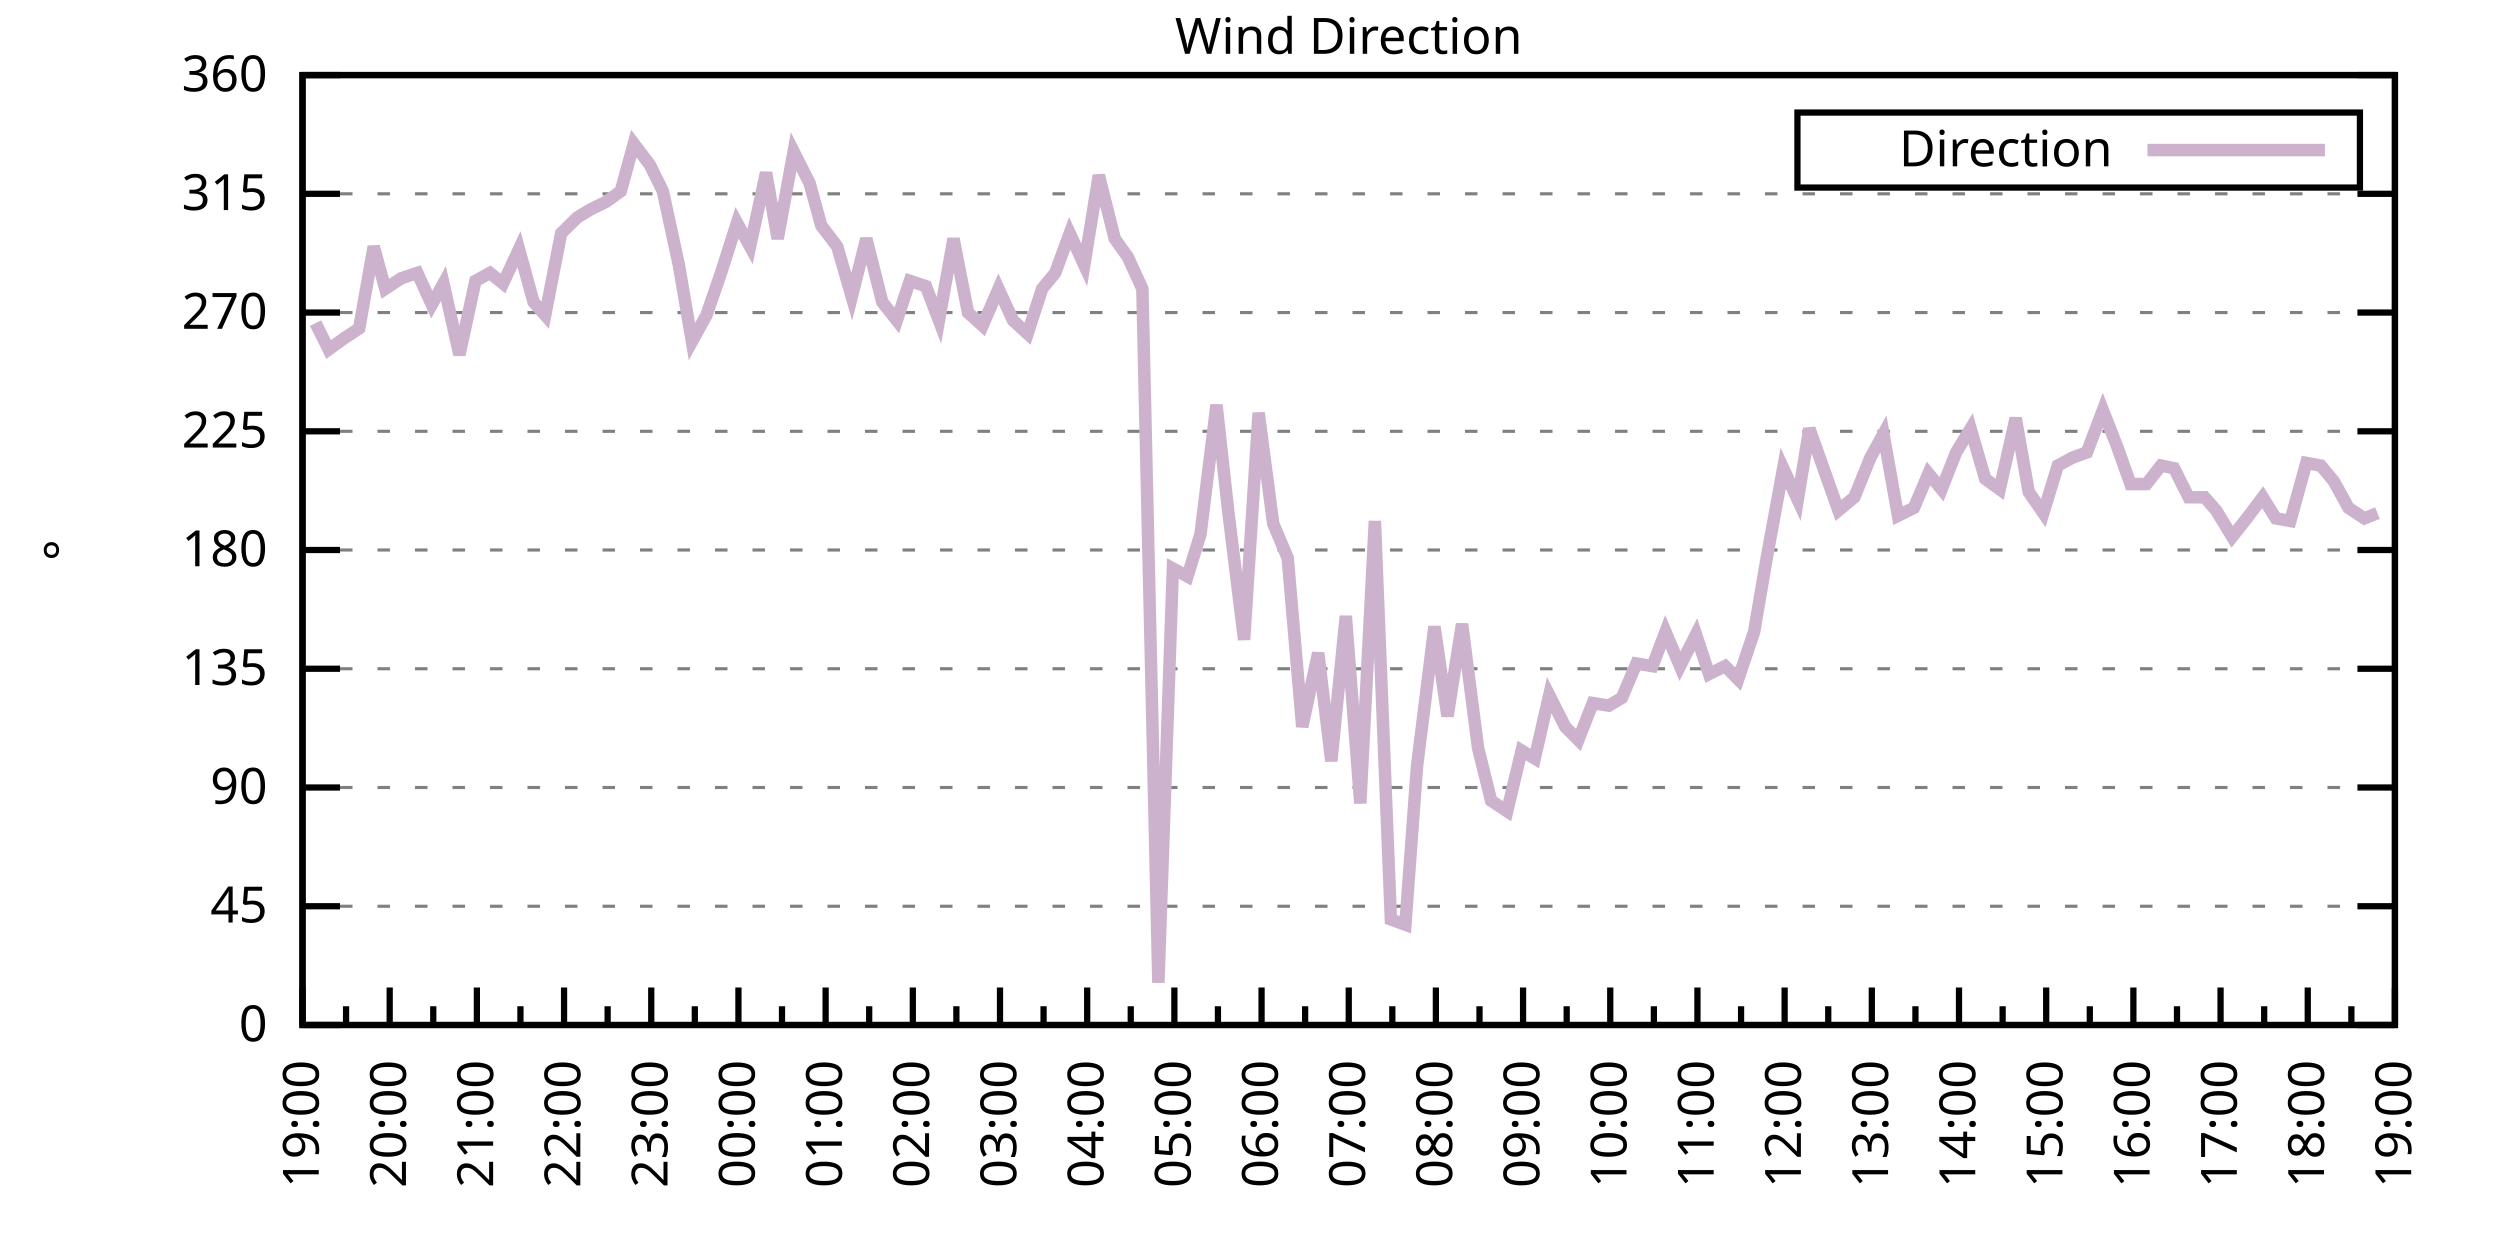
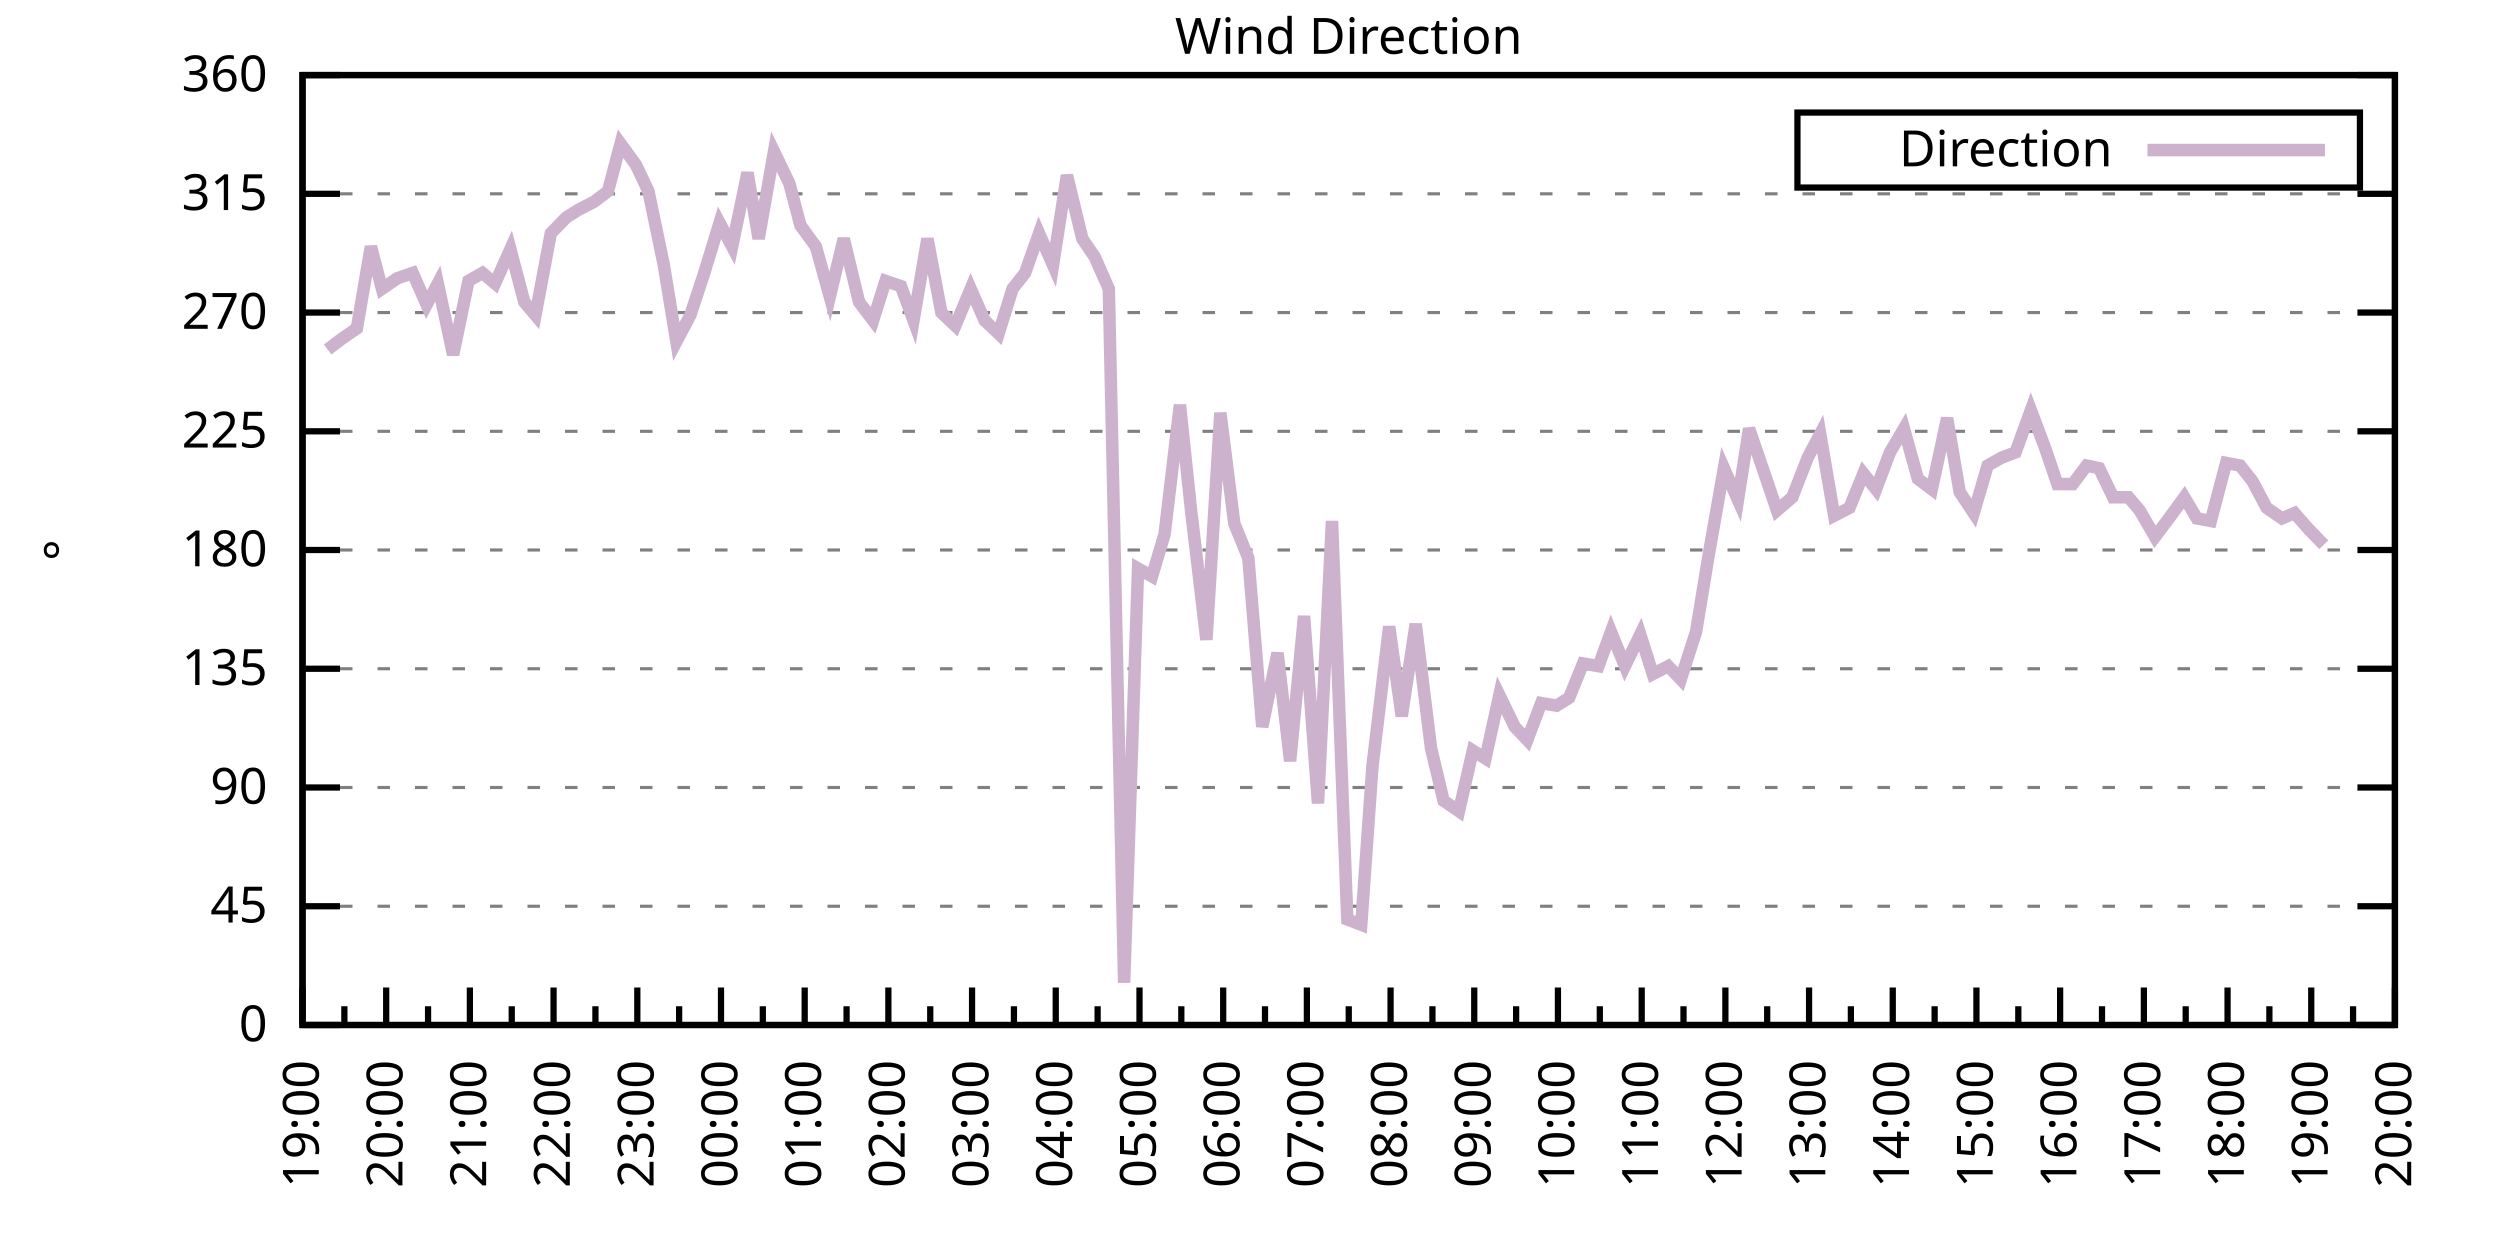
<svg xmlns="http://www.w3.org/2000/svg" xmlns:xlink="http://www.w3.org/1999/xlink" width="400" height="200" viewBox="0 0 400 200">
  <g id="gnuplot_canvas">
    <rect x="0" y="0" width="400" height="200" fill="none" />
    <defs>
      <circle id="gpDot" r="0.5" stroke-width="0.5" stroke="currentColor" />
      <path id="gpPt0" stroke-width="0.333" stroke="currentColor" d="M-1,0 h2 M0,-1 v2" />
      <path id="gpPt1" stroke-width="0.333" stroke="currentColor" d="M-1,-1 L1,1 M1,-1 L-1,1" />
      <path id="gpPt2" stroke-width="0.333" stroke="currentColor" d="M-1,0 L1,0 M0,-1 L0,1 M-1,-1 L1,1 M-1,1 L1,-1" />
      <rect id="gpPt3" stroke-width="0.333" stroke="currentColor" x="-1" y="-1" width="2" height="2" />
      <rect id="gpPt4" stroke-width="0.333" stroke="currentColor" fill="currentColor" x="-1" y="-1" width="2" height="2" />
      <circle id="gpPt5" stroke-width="0.333" stroke="currentColor" cx="0" cy="0" r="1" />
      <use xlink:href="#gpPt5" id="gpPt6" fill="currentColor" stroke="none" />
      <path id="gpPt7" stroke-width="0.333" stroke="currentColor" d="M0,-1.33 L-1.33,0.67 L1.33,0.67 z" />
      <use xlink:href="#gpPt7" id="gpPt8" fill="currentColor" stroke="none" />
      <use xlink:href="#gpPt7" id="gpPt9" stroke="currentColor" transform="rotate(180)" />
      <use xlink:href="#gpPt9" id="gpPt10" fill="currentColor" stroke="none" />
      <use xlink:href="#gpPt3" id="gpPt11" stroke="currentColor" transform="rotate(45)" />
      <use xlink:href="#gpPt11" id="gpPt12" fill="currentColor" stroke="none" />
      <path id="gpPt13" stroke-width="0.333" stroke="currentColor" d="M0,1.330 L1.265,0.411 L0.782,-1.067 L-0.782,-1.076 L-1.265,0.411 z" />
      <use xlink:href="#gpPt13" id="gpPt14" fill="currentColor" stroke="none" />
      <filter id="textbox" filterUnits="objectBoundingBox" x="0" y="0" height="1" width="1">
        <feFlood flood-color="white" flood-opacity="1" result="bgnd" />
        <feComposite in="SourceGraphic" in2="bgnd" operator="atop" />
      </filter>
      <filter id="greybox" filterUnits="objectBoundingBox" x="0" y="0" height="1" width="1">
        <feFlood flood-color="lightgrey" flood-opacity="1" result="grey" />
        <feComposite in="SourceGraphic" in2="grey" operator="atop" />
      </filter>
    </defs>
    <g fill="none" color="white" stroke="currentColor" stroke-width="1.00" stroke-linecap="butt" stroke-linejoin="miter">
</g>
    <g fill="none" color="black" stroke="currentColor" stroke-width="1.00" stroke-linecap="butt" stroke-linejoin="miter">
      <g stroke="none" shape-rendering="crispEdges">
        <polygon fill="rgb(255, 255, 255)" points="48.40,164.00 383.18,164.00 383.18,12.02 48.40,12.02 " />
      </g>
    </g>
    <g fill="none" color="black" stroke="currentColor" stroke-width="1.00" stroke-linecap="butt" stroke-linejoin="miter">
</g>
    <g fill="none" color="black" stroke="black" stroke-width="0.50" stroke-linecap="butt" stroke-linejoin="miter">
</g>
    <g fill="none" color="gray" stroke="currentColor" stroke-width="0.50" stroke-linecap="butt" stroke-linejoin="miter">
      <path stroke="gray" stroke-dasharray="2,4" class="gridline" d="M48.40,164.00 L383.19,164.00  " />
    </g>
    <g fill="none" color="gray" stroke="gray" stroke-width="1.00" stroke-linecap="butt" stroke-linejoin="miter">
</g>
    <g fill="none" color="black" stroke="currentColor" stroke-width="1.00" stroke-linecap="butt" stroke-linejoin="miter">
      <path stroke="black" d="M48.40,164.00 L54.40,164.00 M383.19,164.00 L377.19,164.00  " />
      <g transform="translate(42.80,166.60)" stroke="none" fill="black" font-family="Sans" font-size="8.00" text-anchor="end">
        <text>
          <tspan font-family="Sans"> 0</tspan>
        </text>
      </g>
    </g>
    <g fill="none" color="black" stroke="currentColor" stroke-width="1.00" stroke-linecap="butt" stroke-linejoin="miter">
</g>
    <g fill="none" color="black" stroke="black" stroke-width="0.50" stroke-linecap="butt" stroke-linejoin="miter">
</g>
    <g fill="none" color="gray" stroke="currentColor" stroke-width="0.50" stroke-linecap="butt" stroke-linejoin="miter">
      <path stroke="gray" stroke-dasharray="2,4" class="gridline" d="M48.40,145.00 L383.19,145.00  " />
    </g>
    <g fill="none" color="gray" stroke="gray" stroke-width="1.00" stroke-linecap="butt" stroke-linejoin="miter">
</g>
    <g fill="none" color="black" stroke="currentColor" stroke-width="1.00" stroke-linecap="butt" stroke-linejoin="miter">
      <path stroke="black" d="M48.40,145.00 L54.40,145.00 M383.19,145.00 L377.19,145.00  " />
      <g transform="translate(42.80,147.60)" stroke="none" fill="black" font-family="Sans" font-size="8.00" text-anchor="end">
        <text>
          <tspan font-family="Sans"> 45</tspan>
        </text>
      </g>
    </g>
    <g fill="none" color="black" stroke="currentColor" stroke-width="1.00" stroke-linecap="butt" stroke-linejoin="miter">
</g>
    <g fill="none" color="black" stroke="black" stroke-width="0.50" stroke-linecap="butt" stroke-linejoin="miter">
</g>
    <g fill="none" color="gray" stroke="currentColor" stroke-width="0.50" stroke-linecap="butt" stroke-linejoin="miter">
      <path stroke="gray" stroke-dasharray="2,4" class="gridline" d="M48.40,126.00 L383.19,126.00  " />
    </g>
    <g fill="none" color="gray" stroke="gray" stroke-width="1.00" stroke-linecap="butt" stroke-linejoin="miter">
</g>
    <g fill="none" color="black" stroke="currentColor" stroke-width="1.00" stroke-linecap="butt" stroke-linejoin="miter">
      <path stroke="black" d="M48.40,126.00 L54.40,126.00 M383.19,126.00 L377.19,126.00  " />
      <g transform="translate(42.80,128.60)" stroke="none" fill="black" font-family="Sans" font-size="8.00" text-anchor="end">
        <text>
          <tspan font-family="Sans"> 90</tspan>
        </text>
      </g>
    </g>
    <g fill="none" color="black" stroke="currentColor" stroke-width="1.00" stroke-linecap="butt" stroke-linejoin="miter">
</g>
    <g fill="none" color="black" stroke="black" stroke-width="0.50" stroke-linecap="butt" stroke-linejoin="miter">
</g>
    <g fill="none" color="gray" stroke="currentColor" stroke-width="0.50" stroke-linecap="butt" stroke-linejoin="miter">
      <path stroke="gray" stroke-dasharray="2,4" class="gridline" d="M48.40,107.00 L383.19,107.00  " />
    </g>
    <g fill="none" color="gray" stroke="gray" stroke-width="1.00" stroke-linecap="butt" stroke-linejoin="miter">
</g>
    <g fill="none" color="black" stroke="currentColor" stroke-width="1.00" stroke-linecap="butt" stroke-linejoin="miter">
      <path stroke="black" d="M48.40,107.00 L54.40,107.00 M383.19,107.00 L377.19,107.00  " />
      <g transform="translate(42.80,109.60)" stroke="none" fill="black" font-family="Sans" font-size="8.00" text-anchor="end">
        <text>
          <tspan font-family="Sans"> 135</tspan>
        </text>
      </g>
    </g>
    <g fill="none" color="black" stroke="currentColor" stroke-width="1.00" stroke-linecap="butt" stroke-linejoin="miter">
</g>
    <g fill="none" color="black" stroke="black" stroke-width="0.50" stroke-linecap="butt" stroke-linejoin="miter">
</g>
    <g fill="none" color="gray" stroke="currentColor" stroke-width="0.50" stroke-linecap="butt" stroke-linejoin="miter">
      <path stroke="gray" stroke-dasharray="2,4" class="gridline" d="M48.40,88.00 L383.19,88.00  " />
    </g>
    <g fill="none" color="gray" stroke="gray" stroke-width="1.00" stroke-linecap="butt" stroke-linejoin="miter">
</g>
    <g fill="none" color="black" stroke="currentColor" stroke-width="1.00" stroke-linecap="butt" stroke-linejoin="miter">
      <path stroke="black" d="M48.40,88.00 L54.40,88.00 M383.19,88.00 L377.19,88.00  " />
      <g transform="translate(42.80,90.60)" stroke="none" fill="black" font-family="Sans" font-size="8.00" text-anchor="end">
        <text>
          <tspan font-family="Sans"> 180</tspan>
        </text>
      </g>
    </g>
    <g fill="none" color="black" stroke="currentColor" stroke-width="1.00" stroke-linecap="butt" stroke-linejoin="miter">
</g>
    <g fill="none" color="black" stroke="black" stroke-width="0.50" stroke-linecap="butt" stroke-linejoin="miter">
</g>
    <g fill="none" color="gray" stroke="currentColor" stroke-width="0.50" stroke-linecap="butt" stroke-linejoin="miter">
      <path stroke="gray" stroke-dasharray="2,4" class="gridline" d="M48.40,69.01 L383.19,69.01  " />
    </g>
    <g fill="none" color="gray" stroke="gray" stroke-width="1.00" stroke-linecap="butt" stroke-linejoin="miter">
</g>
    <g fill="none" color="black" stroke="currentColor" stroke-width="1.00" stroke-linecap="butt" stroke-linejoin="miter">
      <path stroke="black" d="M48.40,69.01 L54.40,69.01 M383.19,69.01 L377.19,69.01  " />
      <g transform="translate(42.80,71.61)" stroke="none" fill="black" font-family="Sans" font-size="8.00" text-anchor="end">
        <text>
          <tspan font-family="Sans"> 225</tspan>
        </text>
      </g>
    </g>
    <g fill="none" color="black" stroke="currentColor" stroke-width="1.00" stroke-linecap="butt" stroke-linejoin="miter">
</g>
    <g fill="none" color="black" stroke="black" stroke-width="0.50" stroke-linecap="butt" stroke-linejoin="miter">
</g>
    <g fill="none" color="gray" stroke="currentColor" stroke-width="0.50" stroke-linecap="butt" stroke-linejoin="miter">
      <path stroke="gray" stroke-dasharray="2,4" class="gridline" d="M48.40,50.01 L383.19,50.01  " />
    </g>
    <g fill="none" color="gray" stroke="gray" stroke-width="1.00" stroke-linecap="butt" stroke-linejoin="miter">
</g>
    <g fill="none" color="black" stroke="currentColor" stroke-width="1.00" stroke-linecap="butt" stroke-linejoin="miter">
      <path stroke="black" d="M48.40,50.01 L54.40,50.01 M383.19,50.01 L377.19,50.01  " />
      <g transform="translate(42.80,52.61)" stroke="none" fill="black" font-family="Sans" font-size="8.00" text-anchor="end">
        <text>
          <tspan font-family="Sans"> 270</tspan>
        </text>
      </g>
    </g>
    <g fill="none" color="black" stroke="currentColor" stroke-width="1.00" stroke-linecap="butt" stroke-linejoin="miter">
</g>
    <g fill="none" color="black" stroke="black" stroke-width="0.50" stroke-linecap="butt" stroke-linejoin="miter">
</g>
    <g fill="none" color="gray" stroke="currentColor" stroke-width="0.50" stroke-linecap="butt" stroke-linejoin="miter">
      <path stroke="gray" stroke-dasharray="2,4" class="gridline" d="M48.40,31.01 L383.19,31.01  " />
    </g>
    <g fill="none" color="gray" stroke="gray" stroke-width="1.00" stroke-linecap="butt" stroke-linejoin="miter">
</g>
    <g fill="none" color="black" stroke="currentColor" stroke-width="1.00" stroke-linecap="butt" stroke-linejoin="miter">
      <path stroke="black" d="M48.40,31.01 L54.40,31.01 M383.19,31.01 L377.19,31.01  " />
      <g transform="translate(42.80,33.61)" stroke="none" fill="black" font-family="Sans" font-size="8.00" text-anchor="end">
        <text>
          <tspan font-family="Sans"> 315</tspan>
        </text>
      </g>
    </g>
    <g fill="none" color="black" stroke="currentColor" stroke-width="1.00" stroke-linecap="butt" stroke-linejoin="miter">
</g>
    <g fill="none" color="black" stroke="black" stroke-width="0.50" stroke-linecap="butt" stroke-linejoin="miter">
</g>
    <g fill="none" color="gray" stroke="currentColor" stroke-width="0.50" stroke-linecap="butt" stroke-linejoin="miter">
      <path stroke="gray" stroke-dasharray="2,4" class="gridline" d="M48.40,12.01 L383.19,12.01  " />
    </g>
    <g fill="none" color="gray" stroke="gray" stroke-width="1.00" stroke-linecap="butt" stroke-linejoin="miter">
</g>
    <g fill="none" color="black" stroke="currentColor" stroke-width="1.00" stroke-linecap="butt" stroke-linejoin="miter">
      <path stroke="black" d="M48.40,12.01 L54.40,12.01 M383.19,12.01 L377.19,12.01  " />
      <g transform="translate(42.80,14.61)" stroke="none" fill="black" font-family="Sans" font-size="8.00" text-anchor="end">
        <text>
          <tspan font-family="Sans"> 360</tspan>
        </text>
      </g>
    </g>
    <g fill="none" color="black" stroke="currentColor" stroke-width="1.00" stroke-linecap="butt" stroke-linejoin="miter">
      <path stroke="black" d="M48.40,164.00 L48.40,158.00  " />
      <g transform="translate(51.00,169.60) rotate(270)" stroke="none" fill="black" font-family="Sans" font-size="8.00" text-anchor="end">
        <text>
          <tspan font-family="Sans">19:00</tspan>
        </text>
      </g>
    </g>
    <g fill="none" color="black" stroke="currentColor" stroke-width="1.00" stroke-linecap="butt" stroke-linejoin="miter">
-       <path stroke="black" d="M55.37,164.00 L55.37,161.00 M62.35,164.00 L62.35,158.00  " />
-       <g transform="translate(64.95,169.60) rotate(270)" stroke="none" fill="black" font-family="Sans" font-size="8.00" text-anchor="end">
+       <path stroke="black" d="M55.10,164.00 L55.10,161.00 M61.79,164.00 L61.79,158.00  " />
+       <g transform="translate(64.39,169.60) rotate(270)" stroke="none" fill="black" font-family="Sans" font-size="8.00" text-anchor="end">
        <text>
          <tspan font-family="Sans">20:00</tspan>
        </text>
      </g>
    </g>
    <g fill="none" color="black" stroke="currentColor" stroke-width="1.00" stroke-linecap="butt" stroke-linejoin="miter">
-       <path stroke="black" d="M69.32,164.00 L69.32,161.00 M76.30,164.00 L76.30,158.00  " />
-       <g transform="translate(78.90,169.60) rotate(270)" stroke="none" fill="black" font-family="Sans" font-size="8.00" text-anchor="end">
+       <path stroke="black" d="M68.49,164.00 L68.49,161.00 M75.18,164.00 L75.18,158.00  " />
+       <g transform="translate(77.78,169.60) rotate(270)" stroke="none" fill="black" font-family="Sans" font-size="8.00" text-anchor="end">
        <text>
          <tspan font-family="Sans">21:00</tspan>
        </text>
      </g>
    </g>
    <g fill="none" color="black" stroke="currentColor" stroke-width="1.00" stroke-linecap="butt" stroke-linejoin="miter">
-       <path stroke="black" d="M83.27,164.00 L83.27,161.00 M90.25,164.00 L90.25,158.00  " />
-       <g transform="translate(92.85,169.60) rotate(270)" stroke="none" fill="black" font-family="Sans" font-size="8.00" text-anchor="end">
+       <path stroke="black" d="M81.88,164.00 L81.88,161.00 M88.57,164.00 L88.57,158.00  " />
+       <g transform="translate(91.17,169.60) rotate(270)" stroke="none" fill="black" font-family="Sans" font-size="8.00" text-anchor="end">
        <text>
          <tspan font-family="Sans">22:00</tspan>
        </text>
      </g>
    </g>
    <g fill="none" color="black" stroke="currentColor" stroke-width="1.00" stroke-linecap="butt" stroke-linejoin="miter">
-       <path stroke="black" d="M97.22,164.00 L97.22,161.00 M104.20,164.00 L104.20,158.00  " />
-       <g transform="translate(106.80,169.60) rotate(270)" stroke="none" fill="black" font-family="Sans" font-size="8.00" text-anchor="end">
+       <path stroke="black" d="M95.27,164.00 L95.27,161.00 M101.97,164.00 L101.97,158.00  " />
+       <g transform="translate(104.57,169.60) rotate(270)" stroke="none" fill="black" font-family="Sans" font-size="8.00" text-anchor="end">
        <text>
          <tspan font-family="Sans">23:00</tspan>
        </text>
      </g>
    </g>
    <g fill="none" color="black" stroke="currentColor" stroke-width="1.00" stroke-linecap="butt" stroke-linejoin="miter">
-       <path stroke="black" d="M111.17,164.00 L111.17,161.00 M118.15,164.00 L118.15,158.00  " />
-       <g transform="translate(120.75,169.60) rotate(270)" stroke="none" fill="black" font-family="Sans" font-size="8.00" text-anchor="end">
+       <path stroke="black" d="M108.66,164.00 L108.66,161.00 M115.36,164.00 L115.36,158.00  " />
+       <g transform="translate(117.96,169.60) rotate(270)" stroke="none" fill="black" font-family="Sans" font-size="8.00" text-anchor="end">
        <text>
          <tspan font-family="Sans">00:00</tspan>
        </text>
      </g>
    </g>
    <g fill="none" color="black" stroke="currentColor" stroke-width="1.00" stroke-linecap="butt" stroke-linejoin="miter">
-       <path stroke="black" d="M125.12,164.00 L125.12,161.00 M132.10,164.00 L132.10,158.00  " />
-       <g transform="translate(134.70,169.60) rotate(270)" stroke="none" fill="black" font-family="Sans" font-size="8.00" text-anchor="end">
+       <path stroke="black" d="M122.05,164.00 L122.05,161.00 M128.75,164.00 L128.75,158.00  " />
+       <g transform="translate(131.35,169.60) rotate(270)" stroke="none" fill="black" font-family="Sans" font-size="8.00" text-anchor="end">
        <text>
          <tspan font-family="Sans">01:00</tspan>
        </text>
      </g>
    </g>
    <g fill="none" color="black" stroke="currentColor" stroke-width="1.00" stroke-linecap="butt" stroke-linejoin="miter">
-       <path stroke="black" d="M139.07,164.00 L139.07,161.00 M146.05,164.00 L146.05,158.00  " />
-       <g transform="translate(148.65,169.60) rotate(270)" stroke="none" fill="black" font-family="Sans" font-size="8.00" text-anchor="end">
+       <path stroke="black" d="M135.45,164.00 L135.45,161.00 M142.14,164.00 L142.14,158.00  " />
+       <g transform="translate(144.74,169.60) rotate(270)" stroke="none" fill="black" font-family="Sans" font-size="8.00" text-anchor="end">
        <text>
          <tspan font-family="Sans">02:00</tspan>
        </text>
      </g>
    </g>
    <g fill="none" color="black" stroke="currentColor" stroke-width="1.00" stroke-linecap="butt" stroke-linejoin="miter">
-       <path stroke="black" d="M153.02,164.00 L153.02,161.00 M160.00,164.00 L160.00,158.00  " />
-       <g transform="translate(162.60,169.60) rotate(270)" stroke="none" fill="black" font-family="Sans" font-size="8.00" text-anchor="end">
+       <path stroke="black" d="M148.84,164.00 L148.84,161.00 M155.53,164.00 L155.53,158.00  " />
+       <g transform="translate(158.13,169.60) rotate(270)" stroke="none" fill="black" font-family="Sans" font-size="8.00" text-anchor="end">
        <text>
          <tspan font-family="Sans">03:00</tspan>
        </text>
      </g>
    </g>
    <g fill="none" color="black" stroke="currentColor" stroke-width="1.00" stroke-linecap="butt" stroke-linejoin="miter">
-       <path stroke="black" d="M166.97,164.00 L166.97,161.00 M173.95,164.00 L173.95,158.00  " />
-       <g transform="translate(176.55,169.60) rotate(270)" stroke="none" fill="black" font-family="Sans" font-size="8.00" text-anchor="end">
+       <path stroke="black" d="M162.23,164.00 L162.23,161.00 M168.92,164.00 L168.92,158.00  " />
+       <g transform="translate(171.52,169.60) rotate(270)" stroke="none" fill="black" font-family="Sans" font-size="8.00" text-anchor="end">
        <text>
          <tspan font-family="Sans">04:00</tspan>
        </text>
      </g>
    </g>
    <g fill="none" color="black" stroke="currentColor" stroke-width="1.00" stroke-linecap="butt" stroke-linejoin="miter">
-       <path stroke="black" d="M180.92,164.00 L180.92,161.00 M187.90,164.00 L187.90,158.00  " />
-       <g transform="translate(190.50,169.60) rotate(270)" stroke="none" fill="black" font-family="Sans" font-size="8.00" text-anchor="end">
+       <path stroke="black" d="M175.62,164.00 L175.62,161.00 M182.32,164.00 L182.32,158.00  " />
+       <g transform="translate(184.92,169.60) rotate(270)" stroke="none" fill="black" font-family="Sans" font-size="8.00" text-anchor="end">
        <text>
          <tspan font-family="Sans">05:00</tspan>
        </text>
      </g>
    </g>
    <g fill="none" color="black" stroke="currentColor" stroke-width="1.00" stroke-linecap="butt" stroke-linejoin="miter">
-       <path stroke="black" d="M194.87,164.00 L194.87,161.00 M201.85,164.00 L201.85,158.00  " />
-       <g transform="translate(204.45,169.60) rotate(270)" stroke="none" fill="black" font-family="Sans" font-size="8.00" text-anchor="end">
+       <path stroke="black" d="M189.01,164.00 L189.01,161.00 M195.71,164.00 L195.71,158.00  " />
+       <g transform="translate(198.31,169.60) rotate(270)" stroke="none" fill="black" font-family="Sans" font-size="8.00" text-anchor="end">
        <text>
          <tspan font-family="Sans">06:00</tspan>
        </text>
      </g>
    </g>
    <g fill="none" color="black" stroke="currentColor" stroke-width="1.00" stroke-linecap="butt" stroke-linejoin="miter">
-       <path stroke="black" d="M208.82,164.00 L208.82,161.00 M215.80,164.00 L215.80,158.00  " />
-       <g transform="translate(218.40,169.60) rotate(270)" stroke="none" fill="black" font-family="Sans" font-size="8.00" text-anchor="end">
+       <path stroke="black" d="M202.40,164.00 L202.40,161.00 M209.10,164.00 L209.10,158.00  " />
+       <g transform="translate(211.70,169.60) rotate(270)" stroke="none" fill="black" font-family="Sans" font-size="8.00" text-anchor="end">
        <text>
          <tspan font-family="Sans">07:00</tspan>
        </text>
      </g>
    </g>
    <g fill="none" color="black" stroke="currentColor" stroke-width="1.00" stroke-linecap="butt" stroke-linejoin="miter">
-       <path stroke="black" d="M222.77,164.00 L222.77,161.00 M229.74,164.00 L229.74,158.00  " />
-       <g transform="translate(232.34,169.60) rotate(270)" stroke="none" fill="black" font-family="Sans" font-size="8.00" text-anchor="end">
+       <path stroke="black" d="M215.80,164.00 L215.80,161.00 M222.49,164.00 L222.49,158.00  " />
+       <g transform="translate(225.09,169.60) rotate(270)" stroke="none" fill="black" font-family="Sans" font-size="8.00" text-anchor="end">
        <text>
          <tspan font-family="Sans">08:00</tspan>
        </text>
      </g>
    </g>
    <g fill="none" color="black" stroke="currentColor" stroke-width="1.00" stroke-linecap="butt" stroke-linejoin="miter">
-       <path stroke="black" d="M236.72,164.00 L236.72,161.00 M243.69,164.00 L243.69,158.00  " />
-       <g transform="translate(246.29,169.60) rotate(270)" stroke="none" fill="black" font-family="Sans" font-size="8.00" text-anchor="end">
+       <path stroke="black" d="M229.19,164.00 L229.19,161.00 M235.88,164.00 L235.88,158.00  " />
+       <g transform="translate(238.48,169.60) rotate(270)" stroke="none" fill="black" font-family="Sans" font-size="8.00" text-anchor="end">
        <text>
          <tspan font-family="Sans">09:00</tspan>
        </text>
      </g>
    </g>
    <g fill="none" color="black" stroke="currentColor" stroke-width="1.00" stroke-linecap="butt" stroke-linejoin="miter">
-       <path stroke="black" d="M250.67,164.00 L250.67,161.00 M257.64,164.00 L257.64,158.00  " />
-       <g transform="translate(260.24,169.60) rotate(270)" stroke="none" fill="black" font-family="Sans" font-size="8.00" text-anchor="end">
+       <path stroke="black" d="M242.58,164.00 L242.58,161.00 M249.27,164.00 L249.27,158.00  " />
+       <g transform="translate(251.87,169.60) rotate(270)" stroke="none" fill="black" font-family="Sans" font-size="8.00" text-anchor="end">
        <text>
          <tspan font-family="Sans">10:00</tspan>
        </text>
      </g>
    </g>
    <g fill="none" color="black" stroke="currentColor" stroke-width="1.00" stroke-linecap="butt" stroke-linejoin="miter">
-       <path stroke="black" d="M264.62,164.00 L264.62,161.00 M271.59,164.00 L271.59,158.00  " />
-       <g transform="translate(274.19,169.60) rotate(270)" stroke="none" fill="black" font-family="Sans" font-size="8.00" text-anchor="end">
+       <path stroke="black" d="M255.97,164.00 L255.97,161.00 M262.67,164.00 L262.67,158.00  " />
+       <g transform="translate(265.27,169.60) rotate(270)" stroke="none" fill="black" font-family="Sans" font-size="8.00" text-anchor="end">
        <text>
          <tspan font-family="Sans">11:00</tspan>
        </text>
      </g>
    </g>
    <g fill="none" color="black" stroke="currentColor" stroke-width="1.00" stroke-linecap="butt" stroke-linejoin="miter">
-       <path stroke="black" d="M278.57,164.00 L278.57,161.00 M285.54,164.00 L285.54,158.00  " />
-       <g transform="translate(288.14,169.60) rotate(270)" stroke="none" fill="black" font-family="Sans" font-size="8.00" text-anchor="end">
+       <path stroke="black" d="M269.36,164.00 L269.36,161.00 M276.06,164.00 L276.06,158.00  " />
+       <g transform="translate(278.66,169.60) rotate(270)" stroke="none" fill="black" font-family="Sans" font-size="8.00" text-anchor="end">
        <text>
          <tspan font-family="Sans">12:00</tspan>
        </text>
      </g>
    </g>
    <g fill="none" color="black" stroke="currentColor" stroke-width="1.00" stroke-linecap="butt" stroke-linejoin="miter">
-       <path stroke="black" d="M292.52,164.00 L292.52,161.00 M299.49,164.00 L299.49,158.00  " />
-       <g transform="translate(302.09,169.60) rotate(270)" stroke="none" fill="black" font-family="Sans" font-size="8.00" text-anchor="end">
+       <path stroke="black" d="M282.75,164.00 L282.75,161.00 M289.45,164.00 L289.45,158.00  " />
+       <g transform="translate(292.05,169.60) rotate(270)" stroke="none" fill="black" font-family="Sans" font-size="8.00" text-anchor="end">
        <text>
          <tspan font-family="Sans">13:00</tspan>
        </text>
      </g>
    </g>
    <g fill="none" color="black" stroke="currentColor" stroke-width="1.00" stroke-linecap="butt" stroke-linejoin="miter">
-       <path stroke="black" d="M306.47,164.00 L306.47,161.00 M313.44,164.00 L313.44,158.00  " />
-       <g transform="translate(316.04,169.60) rotate(270)" stroke="none" fill="black" font-family="Sans" font-size="8.00" text-anchor="end">
+       <path stroke="black" d="M296.14,164.00 L296.14,161.00 M302.84,164.00 L302.84,158.00  " />
+       <g transform="translate(305.44,169.60) rotate(270)" stroke="none" fill="black" font-family="Sans" font-size="8.00" text-anchor="end">
        <text>
          <tspan font-family="Sans">14:00</tspan>
        </text>
      </g>
    </g>
    <g fill="none" color="black" stroke="currentColor" stroke-width="1.00" stroke-linecap="butt" stroke-linejoin="miter">
-       <path stroke="black" d="M320.42,164.00 L320.42,161.00 M327.39,164.00 L327.39,158.00  " />
-       <g transform="translate(329.99,169.60) rotate(270)" stroke="none" fill="black" font-family="Sans" font-size="8.00" text-anchor="end">
+       <path stroke="black" d="M309.54,164.00 L309.54,161.00 M316.23,164.00 L316.23,158.00  " />
+       <g transform="translate(318.83,169.60) rotate(270)" stroke="none" fill="black" font-family="Sans" font-size="8.00" text-anchor="end">
        <text>
          <tspan font-family="Sans">15:00</tspan>
        </text>
      </g>
    </g>
    <g fill="none" color="black" stroke="currentColor" stroke-width="1.00" stroke-linecap="butt" stroke-linejoin="miter">
-       <path stroke="black" d="M334.37,164.00 L334.37,161.00 M341.34,164.00 L341.34,158.00  " />
-       <g transform="translate(343.94,169.60) rotate(270)" stroke="none" fill="black" font-family="Sans" font-size="8.00" text-anchor="end">
+       <path stroke="black" d="M322.93,164.00 L322.93,161.00 M329.62,164.00 L329.62,158.00  " />
+       <g transform="translate(332.22,169.60) rotate(270)" stroke="none" fill="black" font-family="Sans" font-size="8.00" text-anchor="end">
        <text>
          <tspan font-family="Sans">16:00</tspan>
        </text>
      </g>
    </g>
    <g fill="none" color="black" stroke="currentColor" stroke-width="1.00" stroke-linecap="butt" stroke-linejoin="miter">
-       <path stroke="black" d="M348.32,164.00 L348.32,161.00 M355.29,164.00 L355.29,158.00  " />
-       <g transform="translate(357.89,169.60) rotate(270)" stroke="none" fill="black" font-family="Sans" font-size="8.00" text-anchor="end">
+       <path stroke="black" d="M336.32,164.00 L336.32,161.00 M343.02,164.00 L343.02,158.00  " />
+       <g transform="translate(345.62,169.60) rotate(270)" stroke="none" fill="black" font-family="Sans" font-size="8.00" text-anchor="end">
        <text>
          <tspan font-family="Sans">17:00</tspan>
        </text>
      </g>
    </g>
    <g fill="none" color="black" stroke="currentColor" stroke-width="1.00" stroke-linecap="butt" stroke-linejoin="miter">
-       <path stroke="black" d="M362.27,164.00 L362.27,161.00 M369.24,164.00 L369.24,158.00  " />
-       <g transform="translate(371.84,169.60) rotate(270)" stroke="none" fill="black" font-family="Sans" font-size="8.00" text-anchor="end">
+       <path stroke="black" d="M349.71,164.00 L349.71,161.00 M356.41,164.00 L356.41,158.00  " />
+       <g transform="translate(359.01,169.60) rotate(270)" stroke="none" fill="black" font-family="Sans" font-size="8.00" text-anchor="end">
        <text>
          <tspan font-family="Sans">18:00</tspan>
        </text>
      </g>
    </g>
    <g fill="none" color="black" stroke="currentColor" stroke-width="1.00" stroke-linecap="butt" stroke-linejoin="miter">
-       <path stroke="black" d="M376.22,164.00 L376.22,161.00 M383.19,164.00 L383.19,158.00  " />
+       <path stroke="black" d="M363.10,164.00 L363.10,161.00 M369.80,164.00 L369.80,158.00  " />
+       <g transform="translate(372.40,169.60) rotate(270)" stroke="none" fill="black" font-family="Sans" font-size="8.00" text-anchor="end">
+         <text>
+           <tspan font-family="Sans">19:00</tspan>
+         </text>
+       </g>
+     </g>
+     <g fill="none" color="black" stroke="currentColor" stroke-width="1.00" stroke-linecap="butt" stroke-linejoin="miter">
+       <path stroke="black" d="M376.49,164.00 L376.49,161.00 M383.19,164.00 L383.19,158.00  " />
      <g transform="translate(385.79,169.60) rotate(270)" stroke="none" fill="black" font-family="Sans" font-size="8.00" text-anchor="end">
        <text>
-           <tspan font-family="Sans">19:00</tspan>
+           <tspan font-family="Sans">20:00</tspan>
        </text>
      </g>
    </g>
    <g fill="none" color="black" stroke="currentColor" stroke-width="1.00" stroke-linecap="butt" stroke-linejoin="miter">
</g>
    <g fill="none" color="black" stroke="currentColor" stroke-width="1.00" stroke-linecap="butt" stroke-linejoin="miter">
      <path stroke="black" d="M48.40,12.01 L48.40,164.00 L383.19,164.00 L383.19,12.01 L48.40,12.01 Z  " />
    </g>
    <g fill="none" color="black" stroke="currentColor" stroke-width="1.00" stroke-linecap="butt" stroke-linejoin="miter">
      <g transform="translate(12.80,88.01) rotate(270)" stroke="none" fill="black" font-family="Sans" font-size="8.00" text-anchor="middle">
        <text>
          <tspan font-family="Sans">°</tspan>
        </text>
      </g>
    </g>
    <g fill="none" color="black" stroke="currentColor" stroke-width="1.00" stroke-linecap="butt" stroke-linejoin="miter">
</g>
    <g fill="none" color="black" stroke="currentColor" stroke-width="1.00" stroke-linecap="butt" stroke-linejoin="miter">
      <path stroke="black" d="M287.59,30.01 L287.59,18.01 L377.59,18.01 L377.59,30.01 L287.59,30.01 Z  " />
    </g>
    <g id="Wind_direction_plot_1">
      <g fill="none" color="white" stroke="black" stroke-width="2.00" stroke-linecap="butt" stroke-linejoin="miter">
</g>
      <g fill="none" color="black" stroke="currentColor" stroke-width="2.00" stroke-linecap="butt" stroke-linejoin="miter">
        <g transform="translate(337.99,26.61)" stroke="none" fill="black" font-family="Sans" font-size="8.00" text-anchor="end">
          <text>
            <tspan font-family="Sans">Direction</tspan>
          </text>
        </g>
      </g>
      <g fill="none" color="black" stroke="currentColor" stroke-width="2.00" stroke-linecap="butt" stroke-linejoin="miter">
-         <path stroke="rgb(204, 178, 204)" d="M343.59,24.01 L371.99,24.01 M50.49,51.70 L52.58,55.92 L54.91,54.23 L57.47,52.54 L59.79,39.45 L61.65,46.21   L64.21,44.52 L66.77,43.67 L69.09,48.74 L70.95,45.36 L73.51,56.76 L76.07,44.94 L78.39,43.67 L80.48,45.36   L83.04,39.87 L85.37,48.32 L87.23,50.43 L89.78,37.34 L92.34,34.81 L94.43,33.54 L96.99,32.28 L99.32,30.59   L101.41,22.99 L103.97,26.36 L106.06,30.59 L108.62,42.41 L110.71,54.65 L113.03,50.43 L115.36,43.67 L117.92,35.65   L120.01,39.45 L122.57,27.63 L124.43,38.19 L126.98,24.25 L129.54,29.32 L131.40,36.08 L133.96,39.45 L136.28,47.47   L138.61,38.19 L141.16,48.32 L143.49,51.27 L145.58,44.94 L148.14,45.79 L150.23,51.27 L152.56,38.19 L154.88,50.01   L157.21,52.12 L159.76,46.21 L162.09,51.27 L164.41,53.39 L166.74,46.21 L168.83,43.67 L171.16,37.34 L173.48,42.41   L175.81,28.05 L178.36,38.19 L180.46,41.14 L182.78,46.21 L185.34,157.24 L187.66,90.96 L189.99,92.23 L192.08,85.47   L194.64,64.78 L196.50,81.67 L199.06,102.36 L201.38,66.05 L203.71,83.78 L206.03,89.27 L208.36,116.29 L210.91,104.47   L213.01,121.78 L215.33,98.56 L217.65,128.54 L219.98,83.36 L222.54,147.11 L224.86,147.96 L226.72,122.62 L229.51,100.25   L231.60,114.60 L233.93,99.83 L236.49,119.67 L238.58,128.11 L241.14,129.80 L243.46,120.09 L245.55,121.36 L247.88,111.23   L250.44,116.29 L252.53,118.40 L254.85,112.49 L257.41,112.91 L259.50,111.65 L261.83,106.16 L264.39,106.58 L266.48,101.09   L268.80,106.58 L271.36,101.52 L273.45,107.85 L276.01,106.58 L278.10,108.69 L280.66,101.09 L282.75,88.85 L285.31,74.92   L287.64,79.98 L289.50,68.58 L292.05,75.76 L294.15,81.67 L296.70,79.56 L299.26,73.23 L301.35,69.43 L303.68,82.52   L306.23,81.25 L308.56,75.76 L310.65,78.29 L312.98,72.38 L315.30,68.58 L317.63,76.61 L319.95,78.29 L322.51,66.90   L324.60,78.72 L326.93,82.09 L329.25,74.49 L331.58,73.23 L333.90,72.38 L336.46,65.63 L338.78,71.54 L340.88,77.45   L343.43,77.45 L345.76,74.49 L347.85,74.92 L350.18,79.56 L352.73,79.56 L354.59,81.67 L357.15,85.89 L359.48,82.94   L362.03,79.56 L364.13,82.94 L366.45,83.36 L369.01,74.07 L371.33,74.49 L373.43,77.03 L375.75,81.25 L378.31,82.94   L380.40,82.09  " />
+         <path stroke="rgb(204, 178, 204)" d="M343.59,24.01 L371.99,24.01 M52.42,55.92 L54.65,54.23 L57.10,52.54 L59.34,39.45 L61.12,46.21 L63.58,44.52   L66.03,43.67 L68.26,48.74 L70.05,45.36 L72.50,56.76 L74.96,44.94 L77.19,43.67 L79.20,45.36 L81.66,39.87   L83.89,48.32 L85.67,50.43 L88.13,37.34 L90.58,34.81 L92.59,33.54 L95.05,32.28 L97.28,30.59 L99.29,22.99   L101.74,26.36 L103.75,30.59 L106.21,42.41 L108.22,54.65 L110.45,50.43 L112.68,43.67 L115.13,35.65 L117.14,39.45   L119.60,27.63 L121.38,38.19 L123.84,24.25 L126.29,29.32 L128.08,36.08 L130.54,39.45 L132.77,47.47 L135.00,38.19   L137.45,48.32 L139.69,51.27 L141.69,44.94 L144.15,45.79 L146.16,51.27 L148.39,38.19 L150.62,50.01 L152.85,52.12   L155.31,46.21 L157.54,51.27 L159.77,53.39 L162.01,46.21 L164.01,43.67 L166.25,37.34 L168.48,42.41 L170.71,28.05   L173.17,38.19 L175.17,41.14 L177.41,46.21 L179.86,157.24 L182.09,90.96 L184.32,92.23 L186.33,85.47 L188.79,64.78   L190.57,81.67 L193.03,102.36 L195.26,66.05 L197.49,83.78 L199.73,89.27 L201.96,116.29 L204.41,104.47 L206.42,121.78   L208.65,98.56 L210.88,128.54 L213.12,83.36 L215.57,147.11 L217.80,147.96 L219.59,122.62 L222.27,100.25 L224.28,114.60   L226.51,99.83 L228.96,119.67 L230.97,128.11 L233.43,129.80 L235.66,120.09 L237.67,121.36 L239.90,111.23 L242.36,116.29   L244.36,118.40 L246.60,112.49 L249.05,112.91 L251.06,111.65 L253.29,106.16 L255.75,106.58 L257.76,101.09 L259.99,106.58   L262.44,101.52 L264.45,107.85 L266.91,106.58 L268.92,108.69 L271.37,101.09 L273.38,88.85 L275.83,74.92 L278.07,79.98   L279.85,68.58 L282.31,75.76 L284.32,81.67 L286.77,79.56 L289.23,73.23 L291.23,69.43 L293.47,82.52 L295.92,81.25   L298.15,75.76 L300.16,78.29 L302.39,72.38 L304.63,68.58 L306.86,76.61 L309.09,78.29 L311.54,66.90 L313.55,78.72   L315.79,82.09 L318.02,74.49 L320.25,73.23 L322.48,72.38 L324.94,65.63 L327.17,71.54 L329.18,77.45 L331.63,77.45   L333.86,74.49 L335.87,74.92 L338.10,79.56 L340.56,79.56 L342.35,81.67 L344.80,85.89 L347.03,82.94 L349.49,79.56   L351.50,82.94 L353.73,83.36 L356.18,74.07 L358.42,74.49 L360.42,77.03 L362.66,81.25 L365.11,82.94 L367.12,82.09   L369.35,84.63 L371.81,87.16  " />
      </g>
    </g>
    <g fill="none" color="black" stroke="currentColor" stroke-width="2.00" stroke-linecap="butt" stroke-linejoin="miter">
</g>
    <g fill="none" color="black" stroke="black" stroke-width="1.00" stroke-linecap="butt" stroke-linejoin="miter">
</g>
    <g fill="none" color="black" stroke="currentColor" stroke-width="1.00" stroke-linecap="butt" stroke-linejoin="miter">
      <path stroke="black" d="M48.40,12.01 L48.40,164.00 L383.19,164.00 L383.19,12.01 L48.40,12.01 Z  " />
    </g>
    <g fill="none" color="black" stroke="currentColor" stroke-width="1.00" stroke-linecap="butt" stroke-linejoin="miter">
      <g transform="translate(215.79,8.61)" stroke="none" fill="black" font-family="Sans" font-size="8.00" text-anchor="middle">
        <text>
          <tspan font-family="Sans">Wind Direction</tspan>
        </text>
      </g>
    </g>
    <g fill="none" color="black" stroke="currentColor" stroke-width="1.00" stroke-linecap="butt" stroke-linejoin="miter">
</g>
  </g>
</svg>
